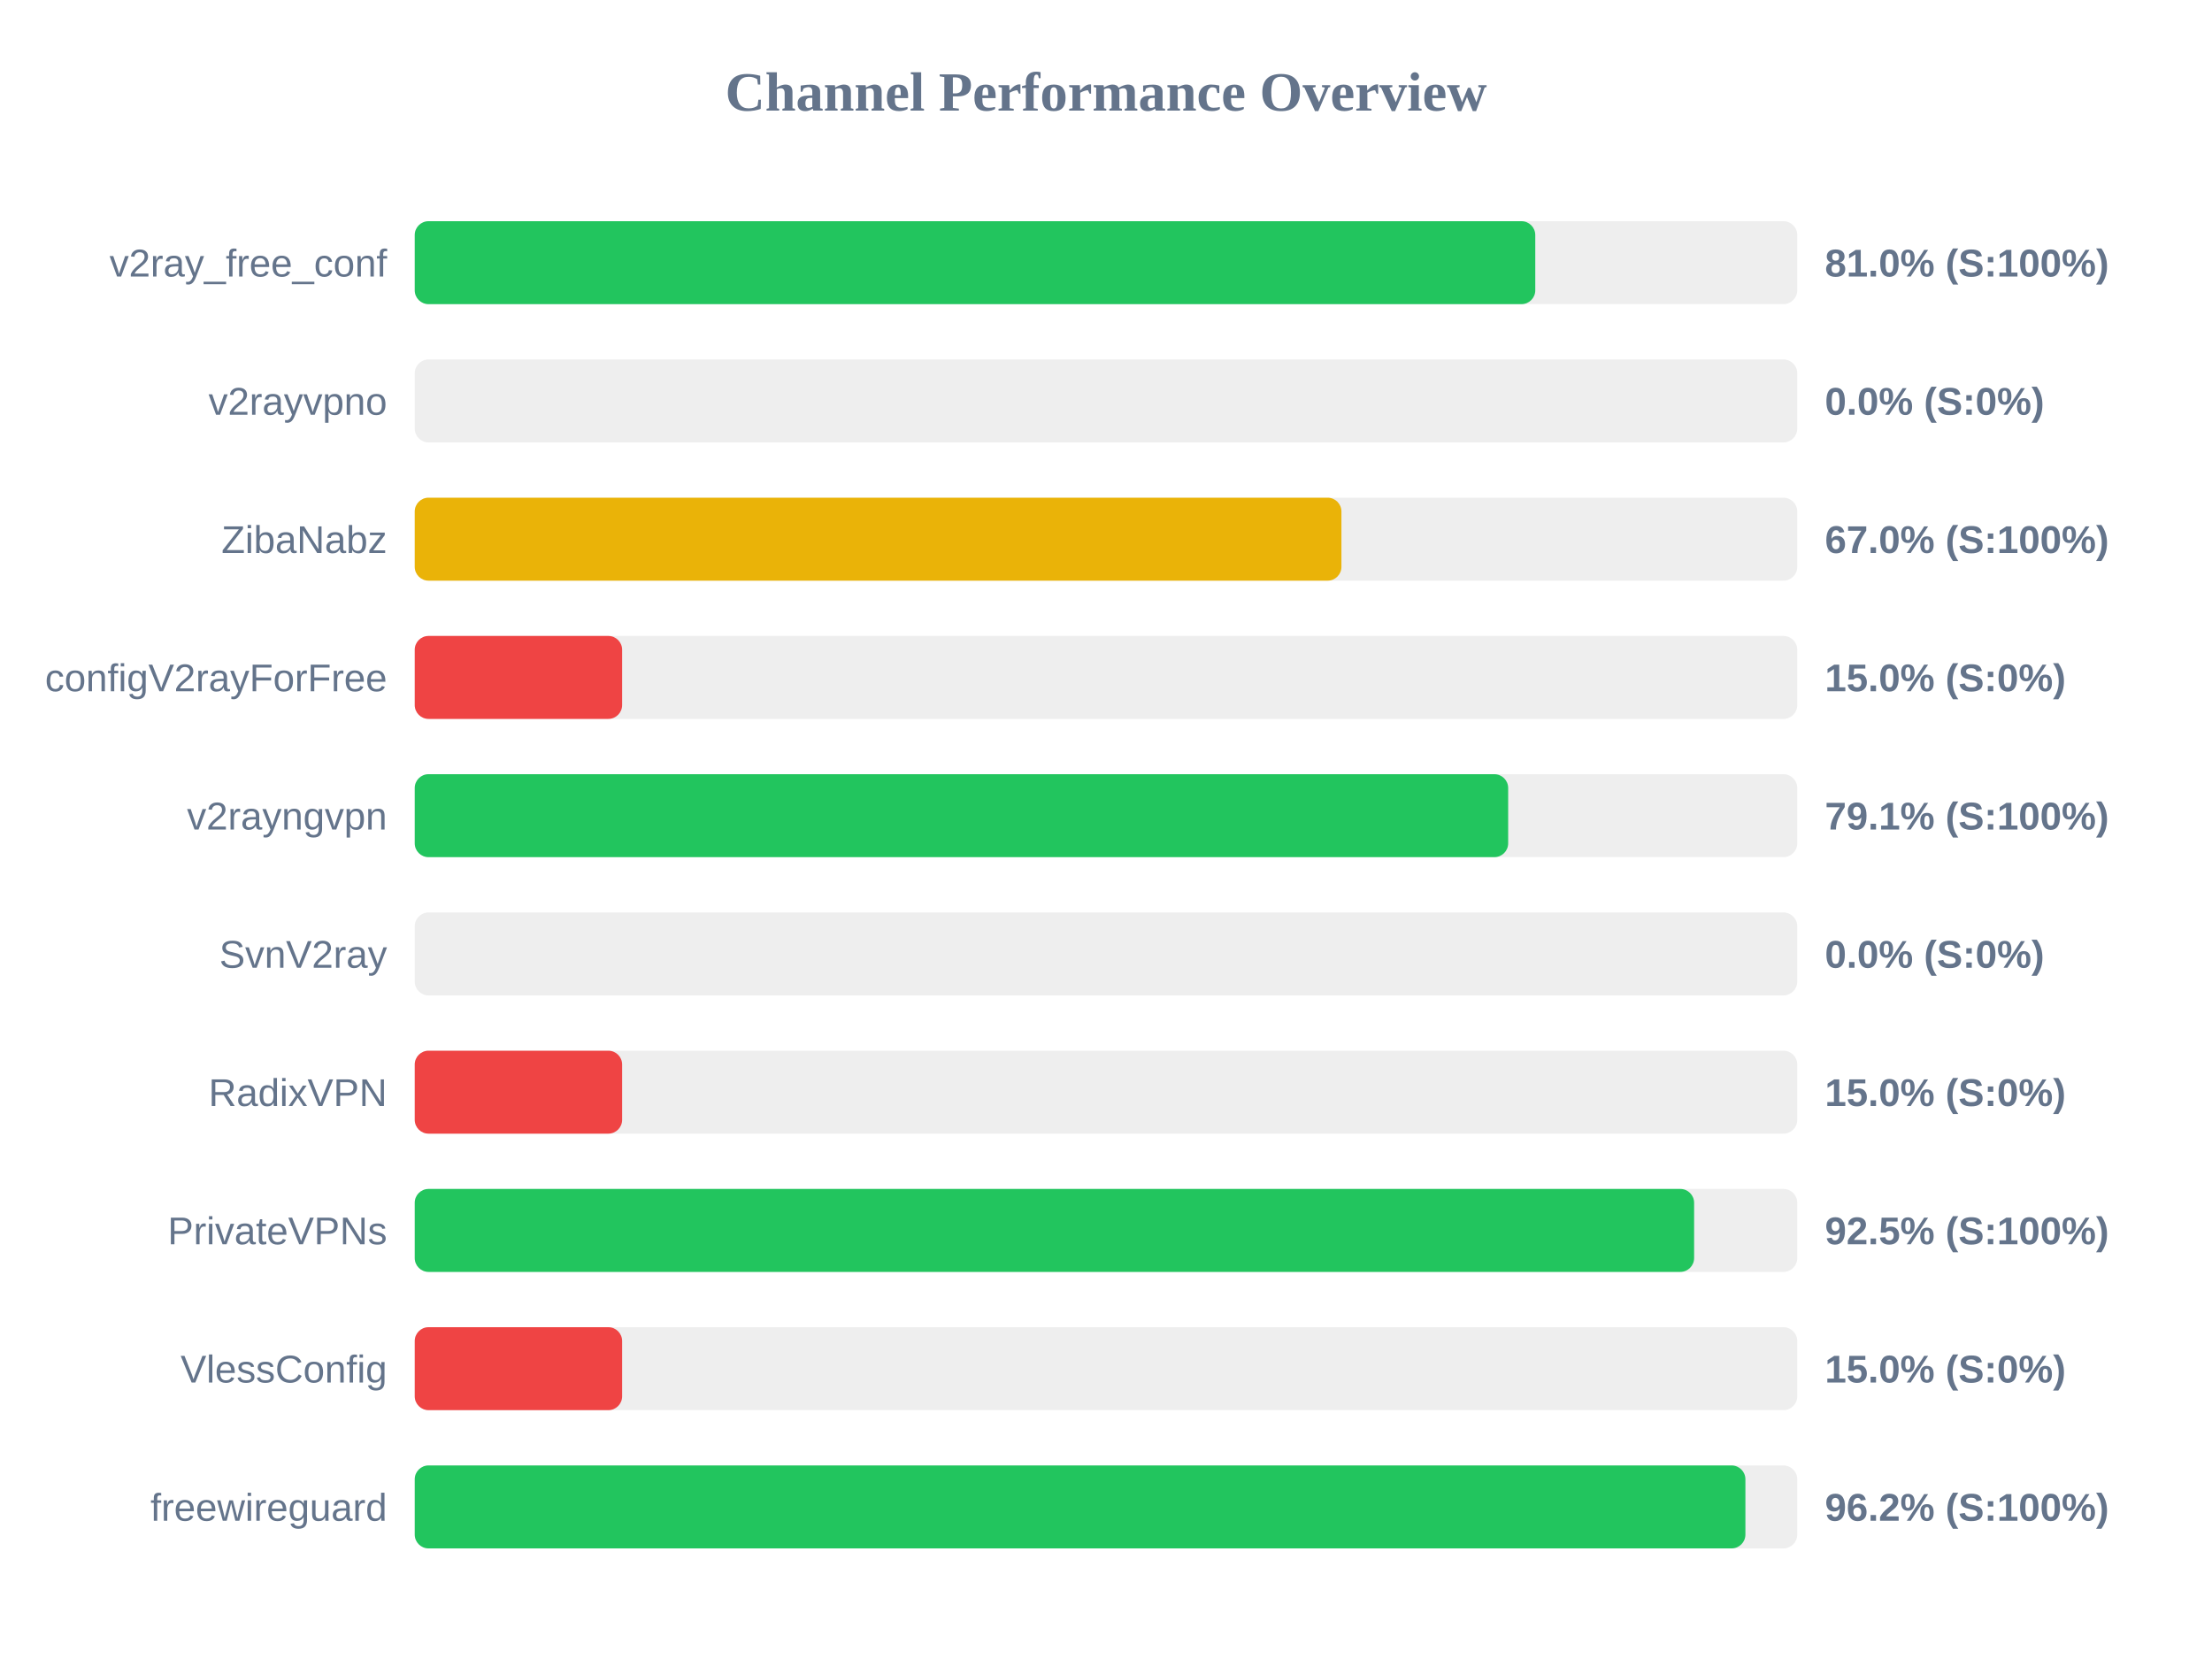
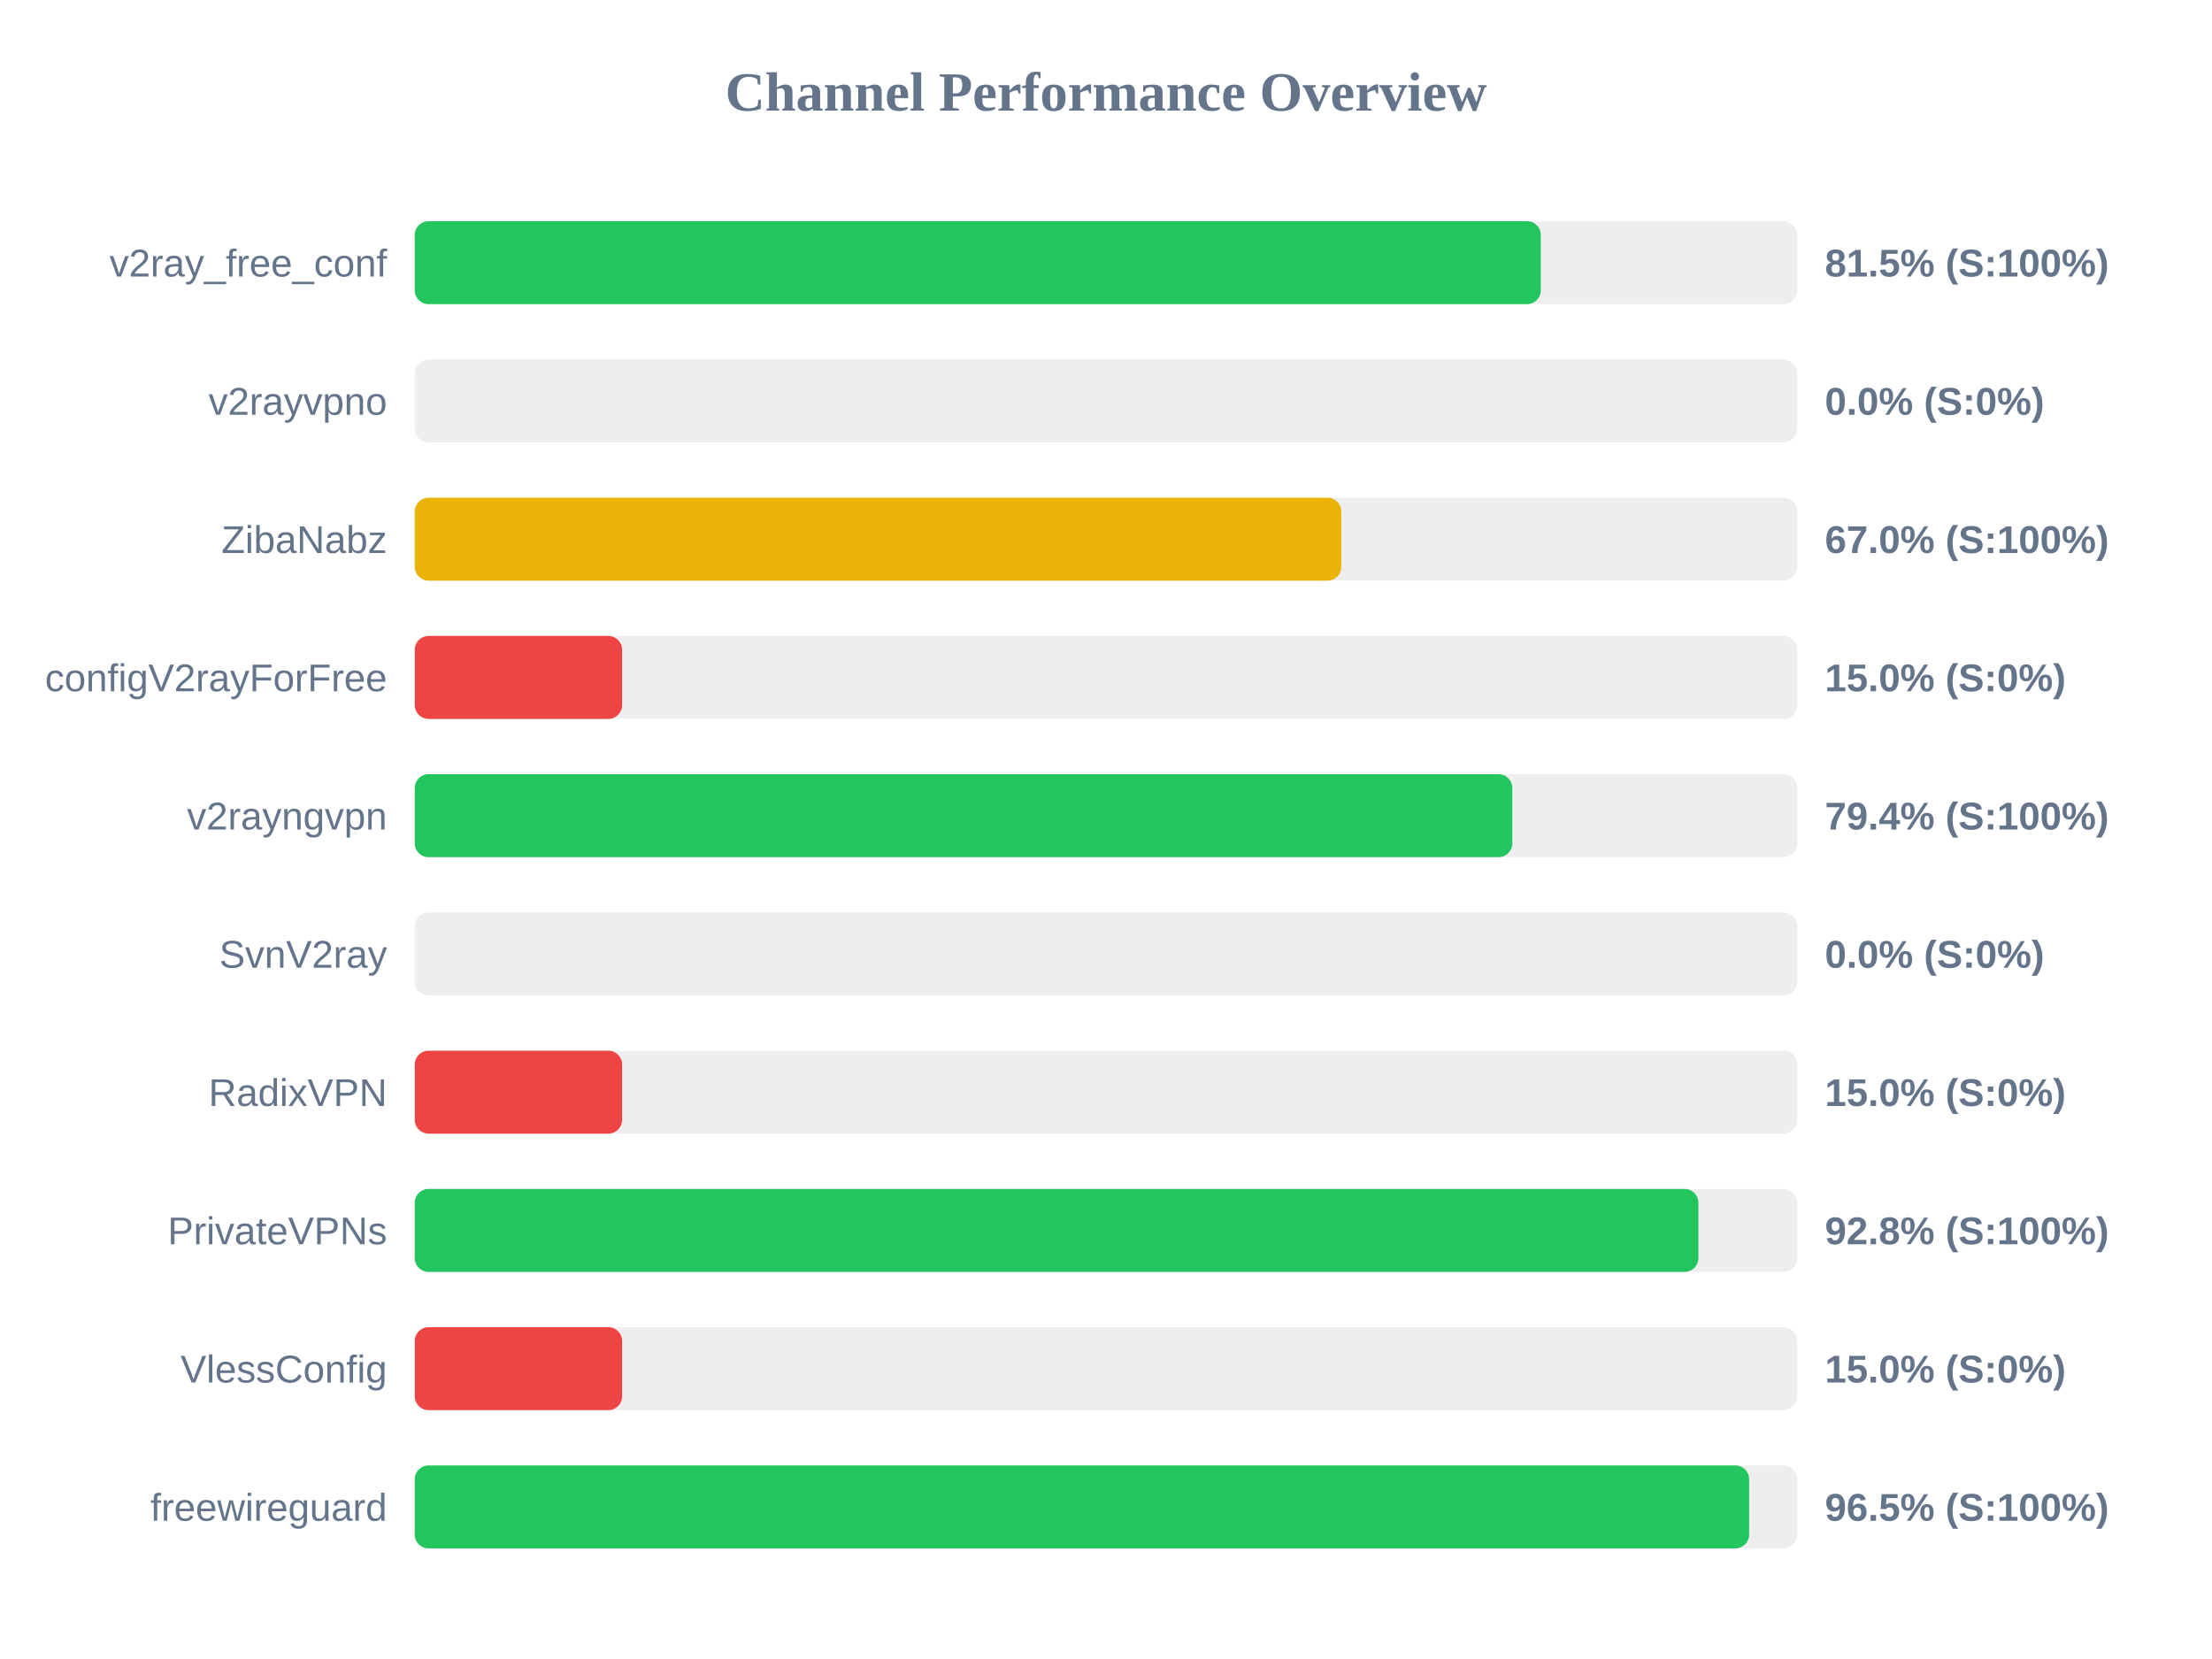
<svg xmlns="http://www.w3.org/2000/svg" width="800" height="600" version="1.1">
  <style>
        .row { font: 14px Arial; fill: #64748b; }
        .score { font: bold 14px Arial; fill: #64748b; }
    </style>
  <text x="400" y="40" text-anchor="middle" font-size="20px" font-weight="bold" fill="#64748b">Channel Performance Overview</text>
  <rect x="150" y="80" width="500" height="30" fill="#eee" rx="5" />
-   <rect x="150" y="80" width="405.25" height="30" fill="#22c55e" rx="5" />
+   <rect x="150" y="80" width="407.25" height="30" fill="#22c55e" rx="5" />
  <text x="140" y="100" text-anchor="end" class="row">v2ray_free_conf</text>
-   <text x="660" y="100" text-anchor="start" class="score">81.0% (S:100%)</text>
+   <text x="660" y="100" text-anchor="start" class="score">81.5% (S:100%)</text>
  <rect x="150" y="130" width="500" height="30" fill="#eee" rx="5" />
  <rect x="150" y="130" width="0.0" height="30" fill="#ef4444" rx="5" />
  <text x="140" y="150" text-anchor="end" class="row">v2rayvpno</text>
  <text x="660" y="150" text-anchor="start" class="score">0.0% (S:0%)</text>
  <rect x="150" y="180" width="500" height="30" fill="#eee" rx="5" />
-   <rect x="150" y="180" width="335.15" height="30" fill="#eab308" rx="5" />
+   <rect x="150" y="180" width="335.1" height="30" fill="#eab308" rx="5" />
  <text x="140" y="200" text-anchor="end" class="row">ZibaNabz</text>
  <text x="660" y="200" text-anchor="start" class="score">67.0% (S:100%)</text>
  <rect x="150" y="230" width="500" height="30" fill="#eee" rx="5" />
  <rect x="150" y="230" width="75.0" height="30" fill="#ef4444" rx="5" />
  <text x="140" y="250" text-anchor="end" class="row">configV2rayForFree</text>
  <text x="660" y="250" text-anchor="start" class="score">15.0% (S:0%)</text>
  <rect x="150" y="280" width="500" height="30" fill="#eee" rx="5" />
-   <rect x="150" y="280" width="395.45" height="30" fill="#22c55e" rx="5" />
+   <rect x="150" y="280" width="396.95" height="30" fill="#22c55e" rx="5" />
  <text x="140" y="300" text-anchor="end" class="row">v2rayngvpn</text>
-   <text x="660" y="300" text-anchor="start" class="score">79.1% (S:100%)</text>
+   <text x="660" y="300" text-anchor="start" class="score">79.4% (S:100%)</text>
  <rect x="150" y="330" width="500" height="30" fill="#eee" rx="5" />
  <rect x="150" y="330" width="0.0" height="30" fill="#ef4444" rx="5" />
  <text x="140" y="350" text-anchor="end" class="row">SvnV2ray</text>
  <text x="660" y="350" text-anchor="start" class="score">0.0% (S:0%)</text>
  <rect x="150" y="380" width="500" height="30" fill="#eee" rx="5" />
  <rect x="150" y="380" width="75.0" height="30" fill="#ef4444" rx="5" />
  <text x="140" y="400" text-anchor="end" class="row">RadixVPN</text>
  <text x="660" y="400" text-anchor="start" class="score">15.0% (S:0%)</text>
  <rect x="150" y="430" width="500" height="30" fill="#eee" rx="5" />
-   <rect x="150" y="430" width="462.7" height="30" fill="#22c55e" rx="5" />
+   <rect x="150" y="430" width="464.25" height="30" fill="#22c55e" rx="5" />
  <text x="140" y="450" text-anchor="end" class="row">PrivateVPNs</text>
-   <text x="660" y="450" text-anchor="start" class="score">92.5% (S:100%)</text>
+   <text x="660" y="450" text-anchor="start" class="score">92.8% (S:100%)</text>
  <rect x="150" y="480" width="500" height="30" fill="#eee" rx="5" />
  <rect x="150" y="480" width="75.0" height="30" fill="#ef4444" rx="5" />
  <text x="140" y="500" text-anchor="end" class="row">VlessConfig</text>
  <text x="660" y="500" text-anchor="start" class="score">15.0% (S:0%)</text>
  <rect x="150" y="530" width="500" height="30" fill="#eee" rx="5" />
-   <rect x="150" y="530" width="481.25" height="30" fill="#22c55e" rx="5" />
+   <rect x="150" y="530" width="482.6" height="30" fill="#22c55e" rx="5" />
  <text x="140" y="550" text-anchor="end" class="row">freewireguard</text>
-   <text x="660" y="550" text-anchor="start" class="score">96.2% (S:100%)</text>
+   <text x="660" y="550" text-anchor="start" class="score">96.5% (S:100%)</text>
</svg>
